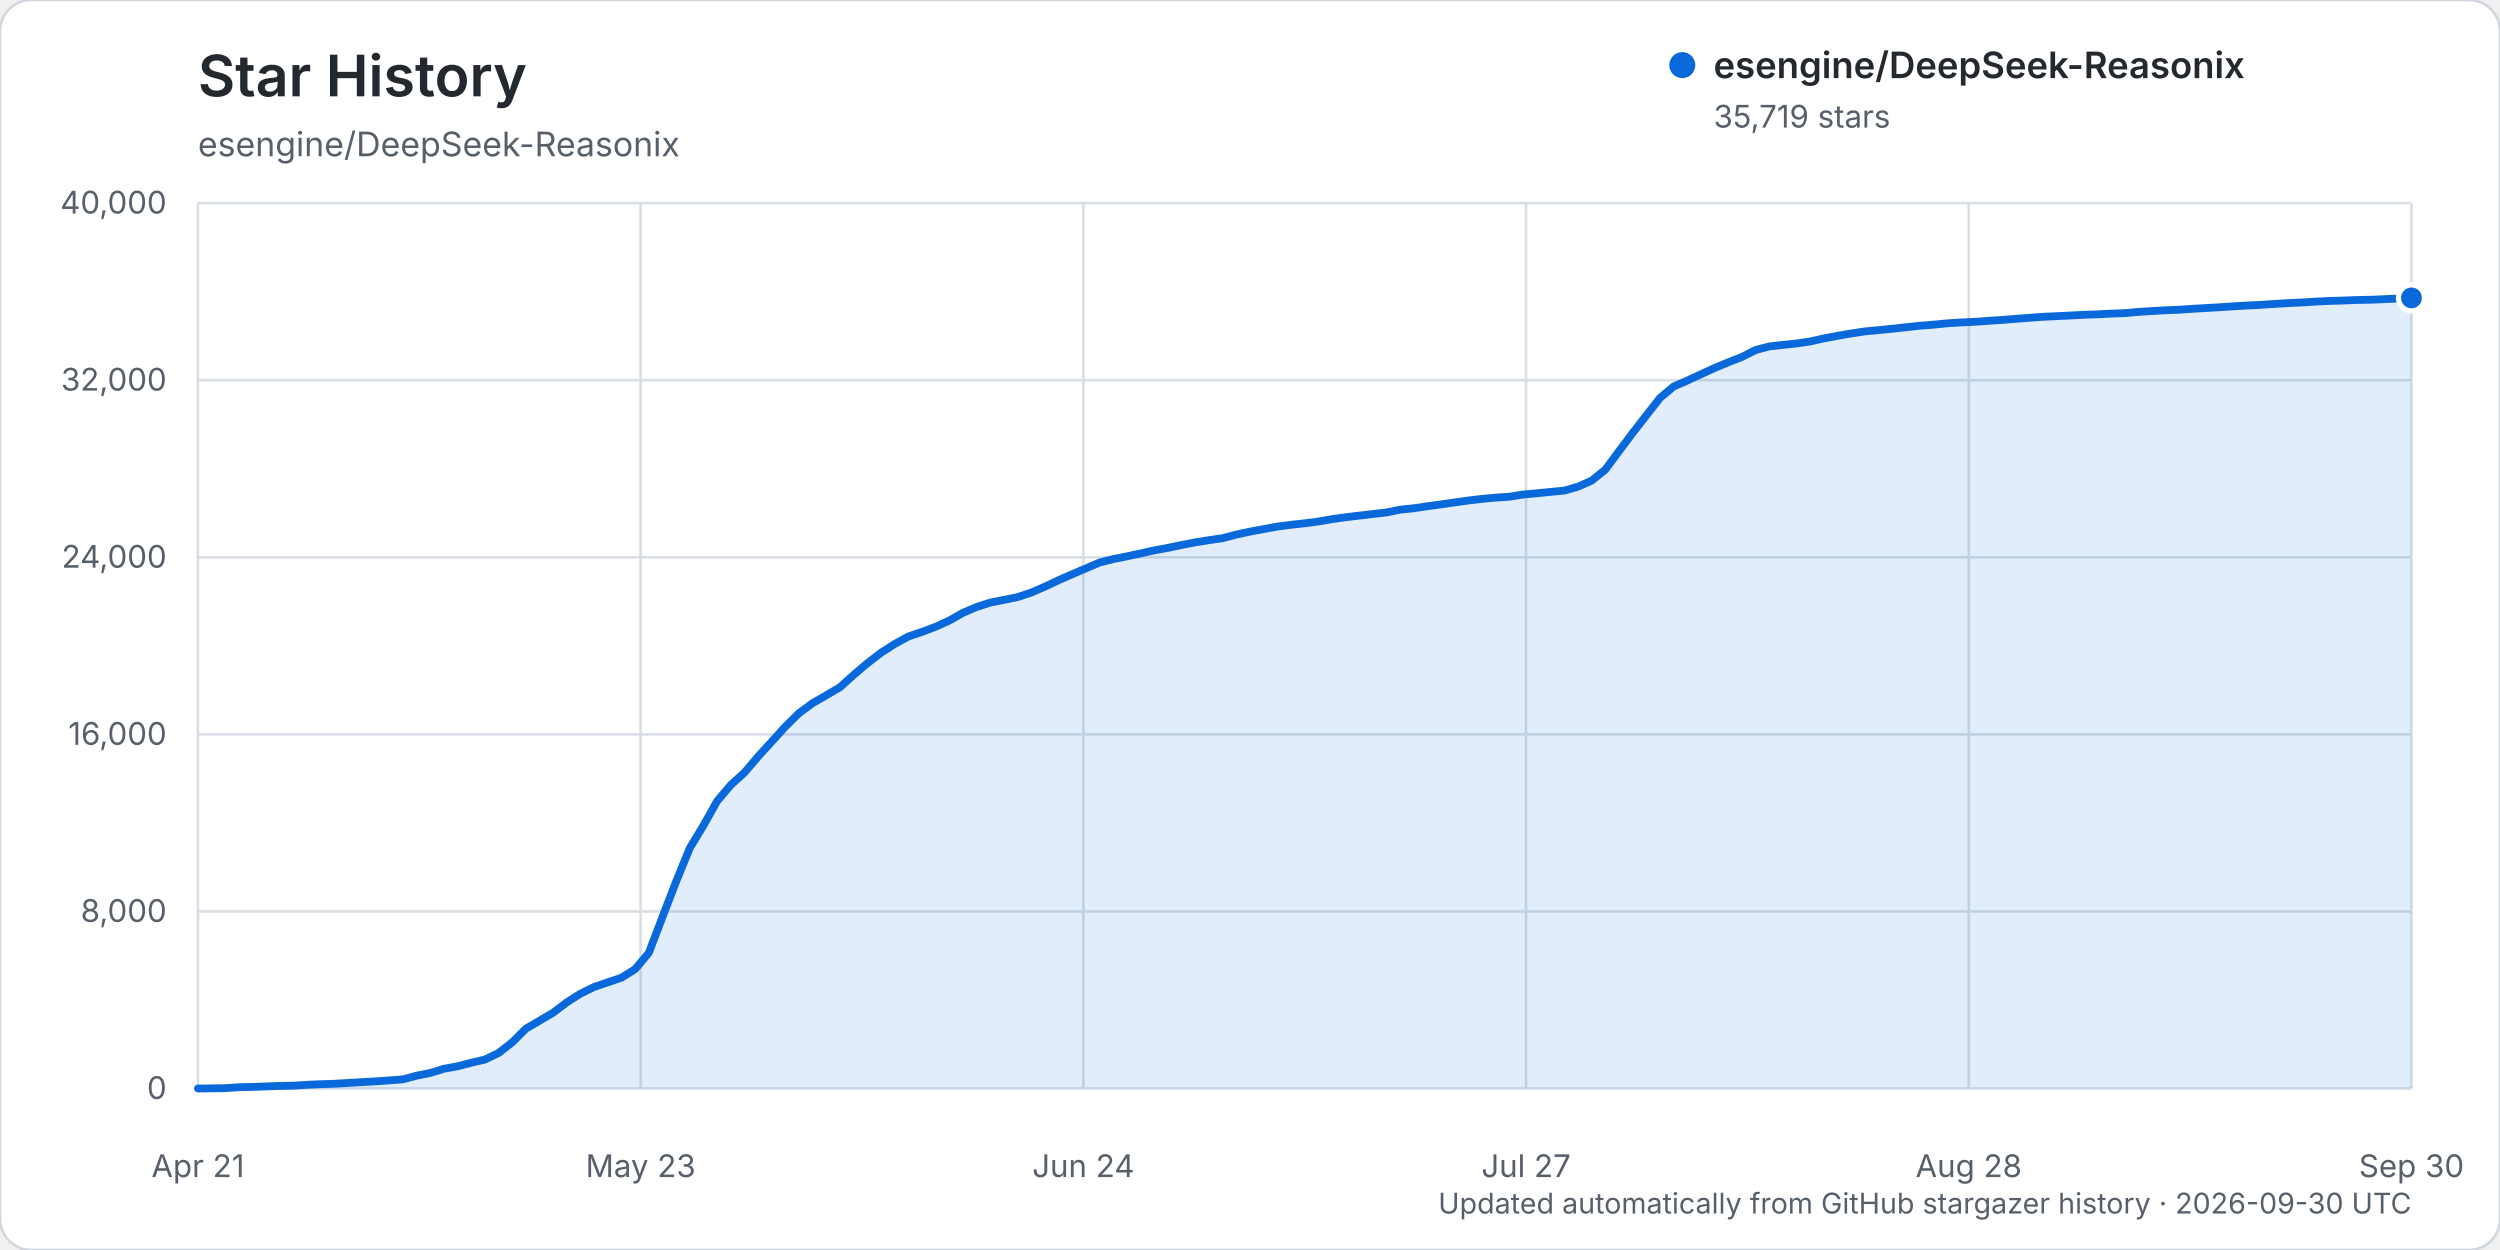
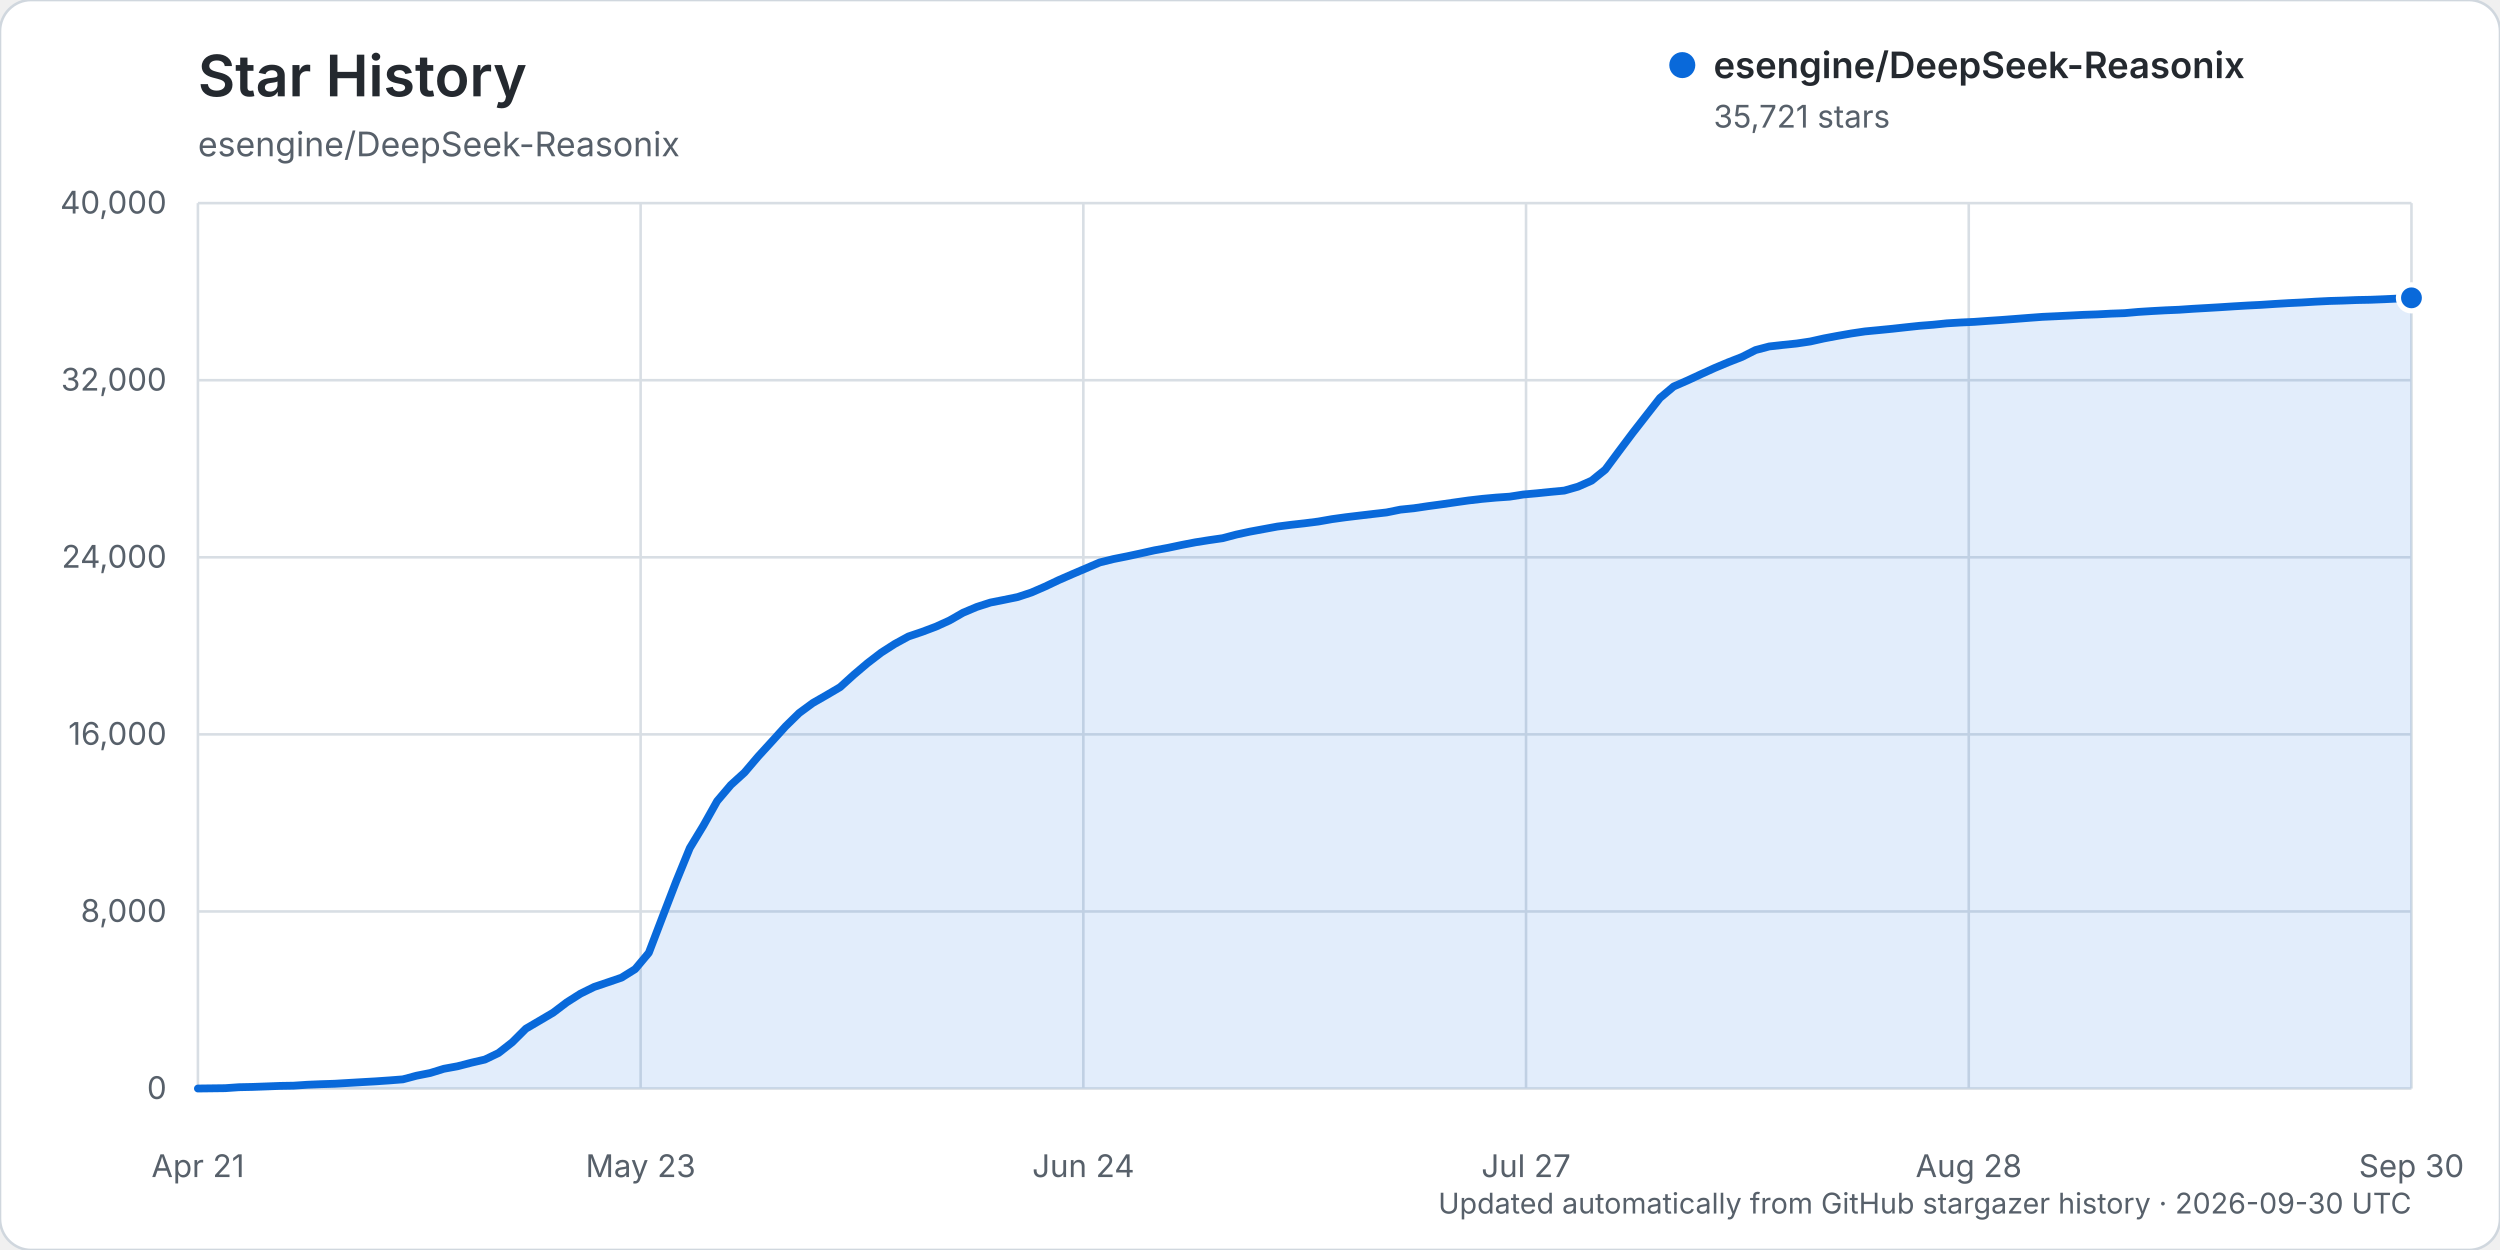
<svg xmlns="http://www.w3.org/2000/svg" width="960" height="480" viewBox="0 0 960 480" role="img" aria-labelledby="title description">
  <rect width="960" height="480" rx="12" fill="#ffffff" stroke="#d0d7de" />
  <text x="76" y="37" fill="#24292f" font-family="-apple-system, BlinkMacSystemFont, 'Segoe UI', sans-serif" font-size="22" font-weight="600">Star History</text>
  <text x="76" y="60" fill="#57606a" font-family="-apple-system, BlinkMacSystemFont, 'Segoe UI', sans-serif" font-size="13">esengine/DeepSeek-Reasonix</text>
  <g font-family="-apple-system, BlinkMacSystemFont, 'Segoe UI', sans-serif">
    <line x1="76" y1="418.00" x2="926" y2="418.00" stroke="#d8dee4" stroke-width="1" />
    <text x="64" y="422.00" text-anchor="end" fill="#57606a" font-size="12">0</text>
    <line x1="76" y1="350.00" x2="926" y2="350.00" stroke="#d8dee4" stroke-width="1" />
    <text x="64" y="354.00" text-anchor="end" fill="#57606a" font-size="12">8,000</text>
    <line x1="76" y1="282.00" x2="926" y2="282.00" stroke="#d8dee4" stroke-width="1" />
    <text x="64" y="286.00" text-anchor="end" fill="#57606a" font-size="12">16,000</text>
    <line x1="76" y1="214.00" x2="926" y2="214.00" stroke="#d8dee4" stroke-width="1" />
    <text x="64" y="218.00" text-anchor="end" fill="#57606a" font-size="12">24,000</text>
    <line x1="76" y1="146.00" x2="926" y2="146.00" stroke="#d8dee4" stroke-width="1" />
    <text x="64" y="150.00" text-anchor="end" fill="#57606a" font-size="12">32,000</text>
    <line x1="76" y1="78.00" x2="926" y2="78.00" stroke="#d8dee4" stroke-width="1" />
    <text x="64" y="82.00" text-anchor="end" fill="#57606a" font-size="12">40,000</text>
    <line x1="76.00" y1="78" x2="76.00" y2="418" stroke="#d8dee4" stroke-width="1" />
    <text x="76.00" y="452" text-anchor="middle" fill="#57606a" font-size="12">Apr 21</text>
    <line x1="246.00" y1="78" x2="246.00" y2="418" stroke="#d8dee4" stroke-width="1" />
    <text x="246.00" y="452" text-anchor="middle" fill="#57606a" font-size="12">May 23</text>
    <line x1="416.00" y1="78" x2="416.00" y2="418" stroke="#d8dee4" stroke-width="1" />
    <text x="416.00" y="452" text-anchor="middle" fill="#57606a" font-size="12">Jun 24</text>
    <line x1="586.00" y1="78" x2="586.00" y2="418" stroke="#d8dee4" stroke-width="1" />
    <text x="586.00" y="452" text-anchor="middle" fill="#57606a" font-size="12">Jul 27</text>
    <line x1="756.00" y1="78" x2="756.00" y2="418" stroke="#d8dee4" stroke-width="1" />
    <text x="756.00" y="452" text-anchor="middle" fill="#57606a" font-size="12">Aug 28</text>
    <line x1="926.00" y1="78" x2="926.00" y2="418" stroke="#d8dee4" stroke-width="1" />
    <text x="926.00" y="452" text-anchor="middle" fill="#57606a" font-size="12">Sep 30</text>
-     <path d="M76.00,417.99 L86.49,417.86 L91.74,417.49 L96.99,417.38 L102.23,417.19 L107.48,416.99 L112.73,416.90 L117.98,416.55 L123.22,416.33 L128.47,416.16 L133.72,415.85 L138.96,415.54 L144.21,415.24 L149.46,414.88 L154.70,414.47 L159.95,413.07 L165.20,412.03 L170.44,410.41 L175.69,409.45 L180.94,408.09 L186.19,406.87 L191.43,404.36 L196.68,400.26 L201.93,395.02 L207.17,391.95 L212.42,388.86 L217.67,384.88 L222.91,381.56 L228.16,378.98 L233.41,377.21 L238.65,375.42 L243.90,372.15 L249.15,365.87 L254.40,352.11 L259.64,338.49 L264.89,325.64 L270.14,316.97 L275.38,307.62 L280.63,301.43 L285.88,296.66 L291.12,290.50 L296.37,284.76 L301.62,278.96 L306.86,273.82 L312.11,269.96 L317.36,266.95 L322.60,263.87 L327.85,259.11 L333.10,254.66 L338.35,250.63 L343.59,247.27 L348.84,244.41 L354.09,242.63 L359.33,240.66 L364.58,238.28 L369.83,235.28 L375.07,233.07 L380.32,231.38 L385.57,230.34 L390.81,229.26 L396.06,227.52 L401.31,225.24 L406.56,222.75 L411.80,220.46 L417.05,218.22 L422.30,215.98 L427.54,214.68 L432.79,213.63 L438.04,212.50 L443.28,211.33 L448.53,210.37 L453.78,209.26 L459.02,208.25 L464.27,207.42 L469.52,206.66 L474.77,205.27 L480.01,204.14 L485.26,203.17 L490.51,202.20 L495.75,201.53 L501.00,200.94 L506.25,200.27 L511.49,199.35 L516.74,198.62 L521.99,197.99 L527.23,197.37 L532.48,196.77 L537.73,195.70 L542.98,195.16 L548.22,194.38 L553.47,193.67 L558.72,192.91 L563.96,192.17 L569.21,191.56 L574.46,191.08 L579.70,190.72 L584.95,189.89 L590.20,189.42 L595.44,188.88 L600.69,188.39 L605.94,186.89 L611.19,184.57 L616.43,180.34 L621.68,173.27 L626.93,166.26 L632.17,159.54 L637.42,152.83 L642.67,148.42 L647.91,146.14 L653.16,143.70 L658.41,141.31 L663.65,139.12 L668.90,137.07 L674.15,134.41 L679.40,133.03 L684.64,132.44 L689.89,131.90 L695.14,131.12 L700.38,129.95 L705.63,128.96 L710.88,128.04 L716.12,127.26 L721.37,126.76 L726.62,126.24 L731.86,125.66 L737.11,125.10 L742.36,124.69 L747.60,124.16 L752.85,123.83 L758.10,123.59 L763.35,123.21 L768.59,122.86 L773.84,122.46 L779.09,122.05 L784.33,121.66 L789.58,121.42 L794.83,121.16 L800.07,120.89 L805.32,120.71 L810.57,120.43 L815.81,120.25 L821.06,119.77 L826.31,119.44 L831.56,119.15 L836.80,118.93 L842.05,118.57 L847.30,118.27 L852.54,117.96 L857.79,117.62 L863.04,117.31 L868.28,117.05 L873.53,116.70 L878.78,116.39 L884.02,116.14 L889.27,115.82 L894.52,115.56 L899.77,115.41 L905.01,115.20 L910.26,115.10 L915.51,114.89 L920.75,114.64 L926.00,114.39 L926.00,418.00 L76.00,418.00 Z" fill="#0969da" opacity="0.12" />
-     <path d="M76.00,417.99 L86.49,417.86 L91.74,417.49 L96.99,417.38 L102.23,417.19 L107.48,416.99 L112.73,416.90 L117.98,416.55 L123.22,416.33 L128.47,416.16 L133.72,415.85 L138.96,415.54 L144.21,415.24 L149.46,414.88 L154.70,414.47 L159.95,413.07 L165.20,412.03 L170.44,410.41 L175.69,409.45 L180.94,408.09 L186.19,406.87 L191.43,404.36 L196.68,400.26 L201.93,395.02 L207.17,391.95 L212.42,388.86 L217.67,384.88 L222.91,381.56 L228.16,378.98 L233.41,377.21 L238.65,375.42 L243.90,372.15 L249.15,365.87 L254.40,352.11 L259.64,338.49 L264.89,325.64 L270.14,316.97 L275.38,307.62 L280.63,301.43 L285.88,296.66 L291.12,290.50 L296.37,284.76 L301.62,278.96 L306.86,273.82 L312.11,269.96 L317.36,266.95 L322.60,263.87 L327.85,259.11 L333.10,254.66 L338.35,250.63 L343.59,247.27 L348.84,244.41 L354.09,242.63 L359.33,240.66 L364.58,238.28 L369.83,235.28 L375.07,233.07 L380.32,231.38 L385.57,230.34 L390.81,229.26 L396.06,227.52 L401.31,225.24 L406.56,222.75 L411.80,220.46 L417.05,218.22 L422.30,215.98 L427.54,214.68 L432.79,213.63 L438.04,212.50 L443.28,211.33 L448.53,210.37 L453.78,209.26 L459.02,208.25 L464.27,207.42 L469.52,206.66 L474.77,205.27 L480.01,204.14 L485.26,203.17 L490.51,202.20 L495.75,201.53 L501.00,200.94 L506.25,200.27 L511.49,199.35 L516.74,198.62 L521.99,197.99 L527.23,197.37 L532.48,196.77 L537.73,195.70 L542.98,195.16 L548.22,194.38 L553.47,193.67 L558.72,192.91 L563.96,192.17 L569.21,191.56 L574.46,191.08 L579.70,190.72 L584.95,189.89 L590.20,189.42 L595.44,188.88 L600.69,188.39 L605.94,186.89 L611.19,184.57 L616.43,180.34 L621.68,173.27 L626.93,166.26 L632.17,159.54 L637.42,152.83 L642.67,148.42 L647.91,146.14 L653.16,143.70 L658.41,141.31 L663.65,139.12 L668.90,137.07 L674.15,134.41 L679.40,133.03 L684.64,132.44 L689.89,131.90 L695.14,131.12 L700.38,129.95 L705.63,128.96 L710.88,128.04 L716.12,127.26 L721.37,126.76 L726.62,126.24 L731.86,125.66 L737.11,125.10 L742.36,124.69 L747.60,124.16 L752.85,123.83 L758.10,123.59 L763.35,123.21 L768.59,122.86 L773.84,122.46 L779.09,122.05 L784.33,121.66 L789.58,121.42 L794.83,121.16 L800.07,120.89 L805.32,120.71 L810.57,120.43 L815.81,120.25 L821.06,119.77 L826.31,119.44 L831.56,119.15 L836.80,118.93 L842.05,118.57 L847.30,118.27 L852.54,117.96 L857.79,117.62 L863.04,117.31 L868.28,117.05 L873.53,116.70 L878.78,116.39 L884.02,116.14 L889.27,115.82 L894.52,115.56 L899.77,115.41 L905.01,115.20 L910.26,115.10 L915.51,114.89 L920.75,114.64 L926.00,114.39" fill="none" stroke="#0969da" stroke-width="3" stroke-linecap="round" stroke-linejoin="round" />
-     <circle cx="926.00" cy="114.39" r="5" fill="#0969da" stroke="#ffffff" stroke-width="2" />
+     <path d="M76.00,417.99 L86.49,417.86 L91.74,417.49 L96.99,417.38 L102.23,417.19 L107.48,416.99 L112.73,416.90 L117.98,416.55 L123.22,416.33 L128.47,416.16 L133.72,415.85 L138.96,415.54 L144.21,415.24 L149.46,414.88 L154.70,414.47 L159.95,413.07 L165.20,412.03 L170.44,410.41 L175.69,409.45 L180.94,408.09 L186.19,406.87 L191.43,404.36 L196.68,400.26 L201.93,395.02 L207.17,391.95 L212.42,388.86 L217.67,384.88 L222.91,381.56 L228.16,378.98 L233.41,377.21 L238.65,375.42 L243.90,372.15 L249.15,365.87 L254.40,352.11 L259.64,338.49 L264.89,325.64 L270.14,316.97 L275.38,307.62 L280.63,301.43 L285.88,296.66 L291.12,290.50 L296.37,284.76 L301.62,278.96 L306.86,273.82 L312.11,269.96 L317.36,266.95 L322.60,263.87 L327.85,259.11 L333.10,254.66 L338.35,250.63 L343.59,247.27 L348.84,244.41 L354.09,242.63 L359.33,240.66 L364.58,238.28 L369.83,235.28 L375.07,233.07 L380.32,231.38 L385.57,230.34 L390.81,229.26 L396.06,227.52 L401.31,225.24 L406.56,222.75 L411.80,220.46 L417.05,218.22 L422.30,215.98 L427.54,214.68 L432.79,213.63 L438.04,212.50 L443.28,211.33 L448.53,210.37 L453.78,209.26 L459.02,208.25 L464.27,207.42 L469.52,206.66 L474.77,205.27 L480.01,204.14 L485.26,203.17 L490.51,202.20 L495.75,201.53 L501.00,200.94 L506.25,200.27 L511.49,199.35 L516.74,198.62 L521.99,197.99 L527.23,197.37 L532.48,196.77 L537.73,195.70 L542.98,195.16 L548.22,194.38 L553.47,193.67 L558.72,192.91 L563.96,192.17 L569.21,191.56 L574.46,191.08 L579.70,190.72 L584.95,189.89 L590.20,189.42 L595.44,188.88 L600.69,188.39 L605.94,186.89 L611.19,184.57 L616.43,180.34 L621.68,173.27 L626.93,166.26 L632.17,159.54 L637.42,152.83 L642.67,148.42 L647.91,146.14 L653.16,143.70 L658.41,141.32 L663.65,139.12 L668.90,137.07 L674.15,134.42 L679.40,133.04 L684.64,132.45 L689.89,131.91 L695.14,131.13 L700.38,129.96 L705.63,128.97 L710.88,128.05 L716.12,127.27 L721.37,126.77 L726.62,126.25 L731.86,125.67 L737.11,125.11 L742.36,124.70 L747.60,124.16 L752.85,123.84 L758.10,123.60 L763.35,123.22 L768.59,122.87 L773.84,122.47 L779.09,122.06 L784.33,121.67 L789.58,121.43 L794.83,121.17 L800.07,120.90 L805.32,120.72 L810.57,120.44 L815.81,120.25 L821.06,119.78 L826.31,119.45 L831.56,119.16 L836.80,118.94 L842.05,118.58 L847.30,118.28 L852.54,117.97 L857.79,117.63 L863.04,117.32 L868.28,117.06 L873.53,116.71 L878.78,116.40 L884.02,116.15 L889.27,115.83 L894.52,115.57 L899.77,115.42 L905.01,115.21 L910.26,115.11 L915.51,114.90 L920.75,114.65 L926.00,114.37 L926.00,418.00 L76.00,418.00 Z" fill="#0969da" opacity="0.12" />
+     <path d="M76.00,417.99 L86.49,417.86 L91.74,417.49 L96.99,417.38 L102.23,417.19 L107.48,416.99 L112.73,416.90 L117.98,416.55 L123.22,416.33 L128.47,416.16 L133.72,415.85 L138.96,415.54 L144.21,415.24 L149.46,414.88 L154.70,414.47 L159.95,413.07 L165.20,412.03 L170.44,410.41 L175.69,409.45 L180.94,408.09 L186.19,406.87 L191.43,404.36 L196.68,400.26 L201.93,395.02 L207.17,391.95 L212.42,388.86 L217.67,384.88 L222.91,381.56 L228.16,378.98 L233.41,377.21 L238.65,375.42 L243.90,372.15 L249.15,365.87 L254.40,352.11 L259.64,338.49 L264.89,325.64 L270.14,316.97 L275.38,307.62 L280.63,301.43 L285.88,296.66 L291.12,290.50 L296.37,284.76 L301.62,278.96 L306.86,273.82 L312.11,269.96 L317.36,266.95 L322.60,263.87 L327.85,259.11 L333.10,254.66 L338.35,250.63 L343.59,247.27 L348.84,244.41 L354.09,242.63 L359.33,240.66 L364.58,238.28 L369.83,235.28 L375.07,233.07 L380.32,231.38 L385.57,230.34 L390.81,229.26 L396.06,227.52 L401.31,225.24 L406.56,222.75 L411.80,220.46 L417.05,218.22 L422.30,215.98 L427.54,214.68 L432.79,213.63 L438.04,212.50 L443.28,211.33 L448.53,210.37 L453.78,209.26 L459.02,208.25 L464.27,207.42 L469.52,206.66 L474.77,205.27 L480.01,204.14 L485.26,203.17 L490.51,202.20 L495.75,201.53 L501.00,200.94 L506.25,200.27 L511.49,199.35 L516.74,198.62 L521.99,197.99 L527.23,197.37 L532.48,196.77 L537.73,195.70 L542.98,195.16 L548.22,194.38 L553.47,193.67 L558.72,192.91 L563.96,192.17 L569.21,191.56 L574.46,191.08 L579.70,190.72 L584.95,189.89 L590.20,189.42 L595.44,188.88 L600.69,188.39 L605.94,186.89 L611.19,184.57 L616.43,180.34 L621.68,173.27 L626.93,166.26 L632.17,159.54 L637.42,152.83 L642.67,148.42 L647.91,146.14 L653.16,143.70 L658.41,141.32 L663.65,139.12 L668.90,137.07 L674.15,134.42 L679.40,133.04 L684.64,132.45 L689.89,131.91 L695.14,131.13 L700.38,129.96 L705.63,128.97 L710.88,128.05 L716.12,127.27 L721.37,126.77 L726.62,126.25 L731.86,125.67 L737.11,125.11 L742.36,124.70 L747.60,124.16 L752.85,123.84 L758.10,123.60 L763.35,123.22 L768.59,122.87 L773.84,122.47 L779.09,122.06 L784.33,121.67 L789.58,121.43 L794.83,121.17 L800.07,120.90 L805.32,120.72 L810.57,120.44 L815.81,120.25 L821.06,119.78 L826.31,119.45 L831.56,119.16 L836.80,118.94 L842.05,118.58 L847.30,118.28 L852.54,117.97 L857.79,117.63 L863.04,117.32 L868.28,117.06 L873.53,116.71 L878.78,116.40 L884.02,116.15 L889.27,115.83 L894.52,115.57 L899.77,115.42 L905.01,115.21 L910.26,115.11 L915.51,114.90 L920.75,114.65 L926.00,114.37" fill="none" stroke="#0969da" stroke-width="3" stroke-linecap="round" stroke-linejoin="round" />
+     <circle cx="926.00" cy="114.37" r="5" fill="#0969da" stroke="#ffffff" stroke-width="2" />
    <g transform="translate(646, 25)">
      <circle cx="0" cy="0" r="5" fill="#0969da" />
      <text x="12" y="5" fill="#24292f" font-size="14" font-weight="600">esengine/DeepSeek-Reasonix</text>
-       <text x="12" y="24" fill="#57606a" font-size="12">35,719 stars</text>
+       <text x="12" y="24" fill="#57606a" font-size="12">35,721 stars</text>
    </g>
    <text x="926" y="466" text-anchor="end" fill="#57606a" font-size="11">Updated automatically from GitHub stargazer history · 2026-09-30 UTC</text>
  </g>
</svg>
